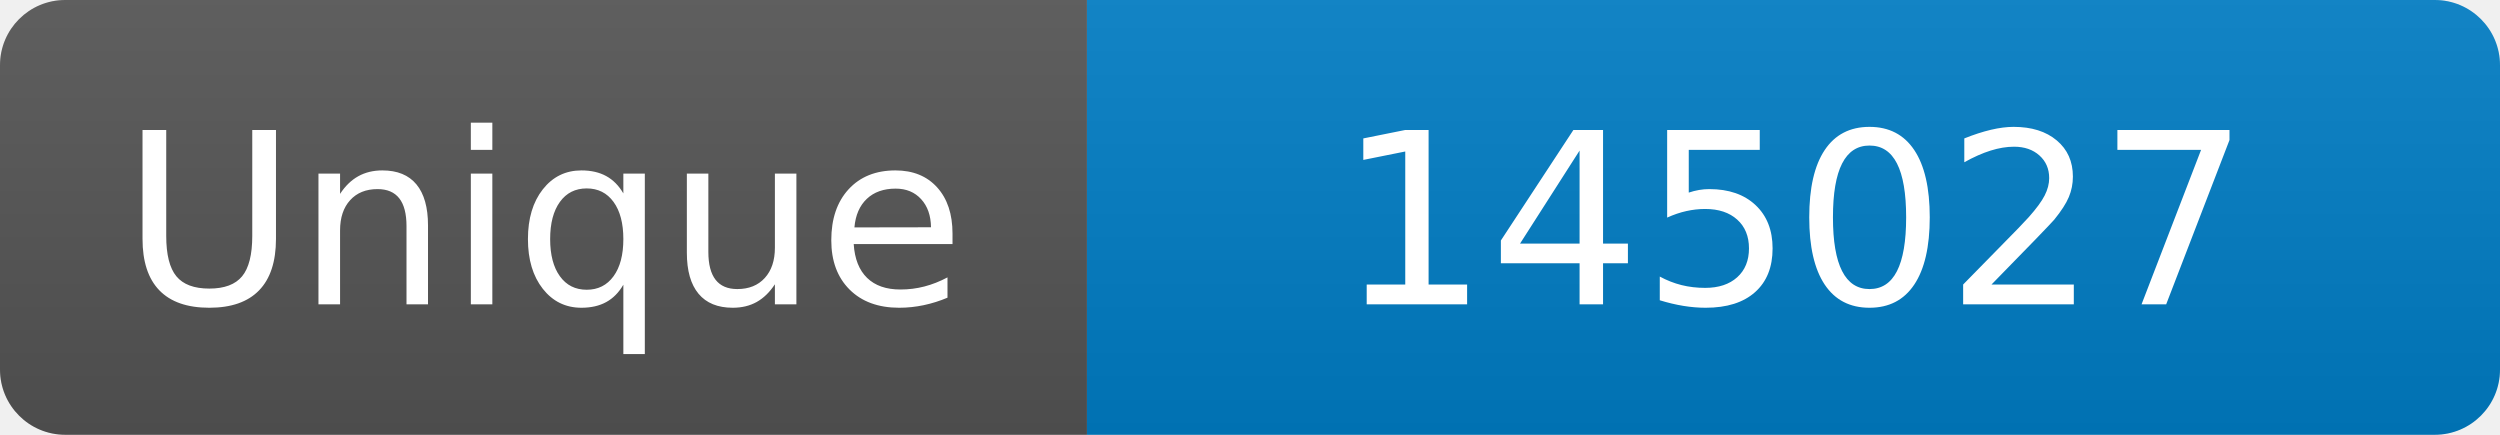
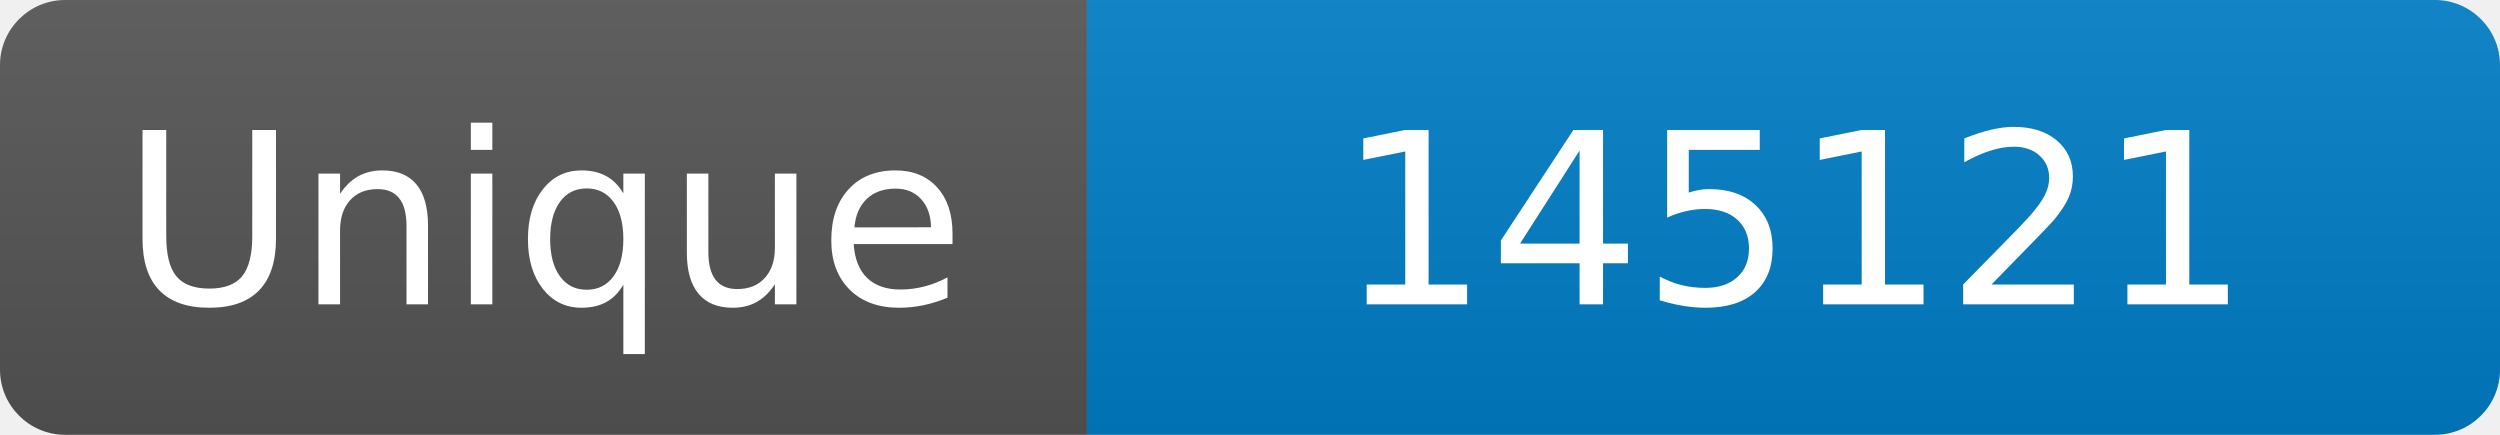
<svg xmlns="http://www.w3.org/2000/svg" width="115" height="20" role="img" aria-label="Maintained?: yes">
  <linearGradient id="s" x2="0" y2="100%">
    <stop offset="0" stop-color="#bbb" stop-opacity=".1" />
    <stop offset="1" stop-opacity=".1" />
  </linearGradient>
  <clipPath id="r">
    <rect width="115" height="20" rx="3" fill="#fff" />
  </clipPath>
  <g clip-path="url(#r)">
    <rect width="50" height="20" fill="#555" />
    <rect x="50" width="160" height="20" fill="#007ec6" />
    <rect width="115" height="20" fill="url(#s)" />
  </g>
  <g fill="#fff" text-anchor="middle" font-family="Verdana,Geneva,DejaVu Sans,sans-serif" font-size="110">
    <text x="250" y="140" transform="scale(.1)" fill="#fff">Unique</text>
-     <text x="825" y="140" transform="scale(.1)" fill="#fff">145027</text>
+     <text x="825" y="140" transform="scale(.1)" fill="#fff">145121</text>
  </g>
</svg>
